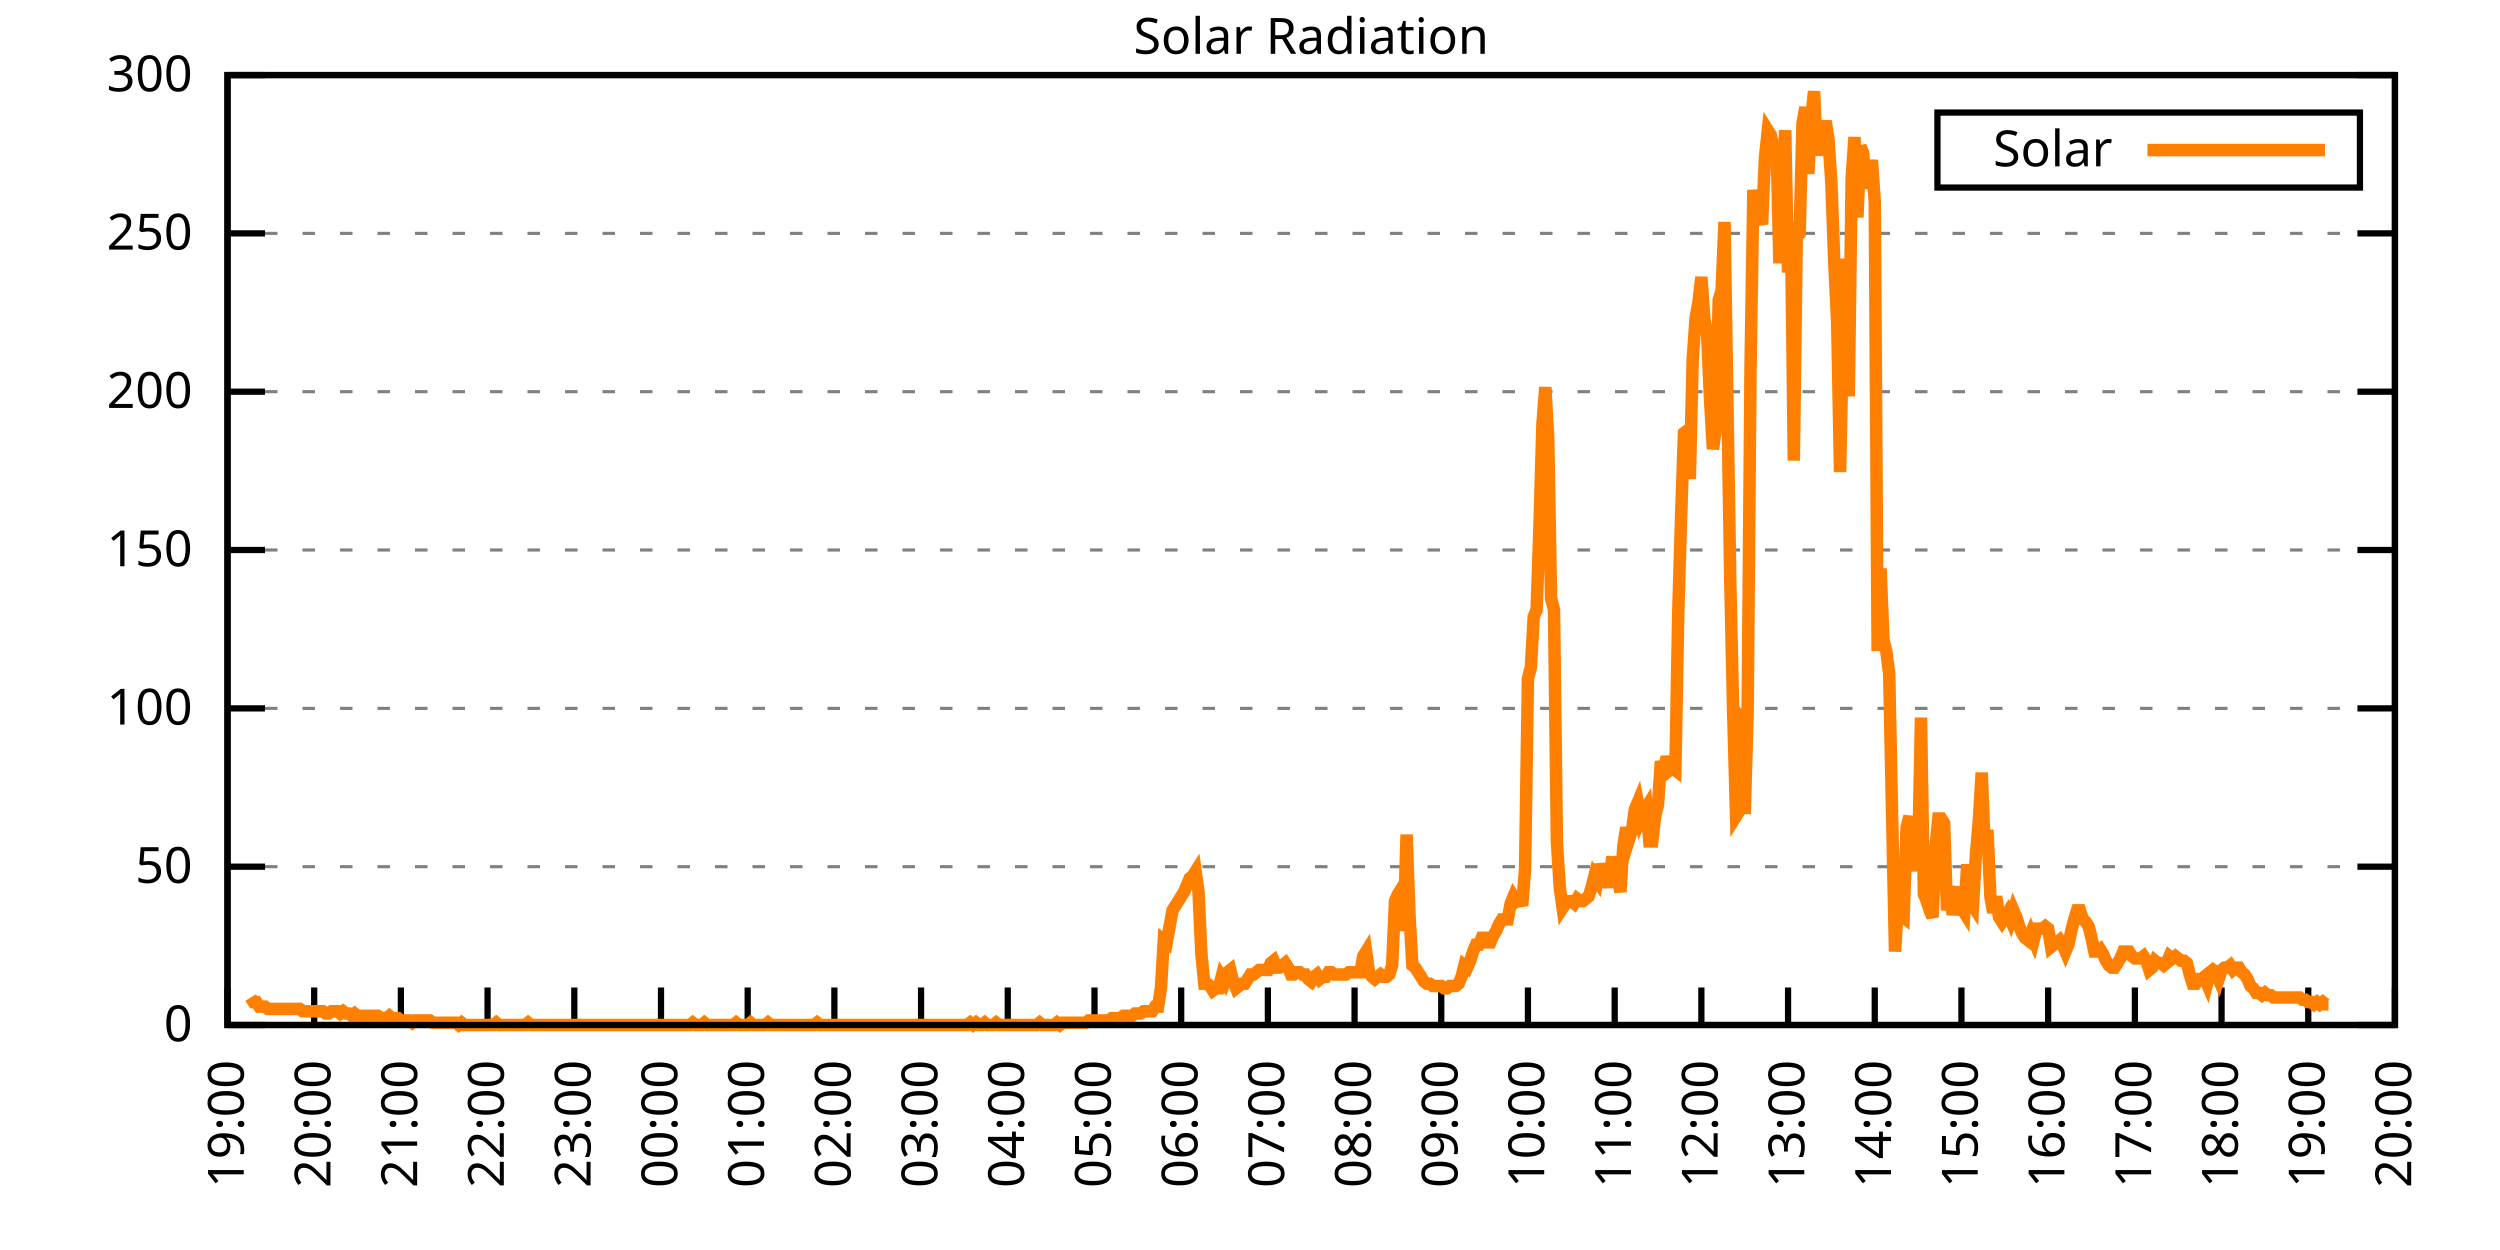
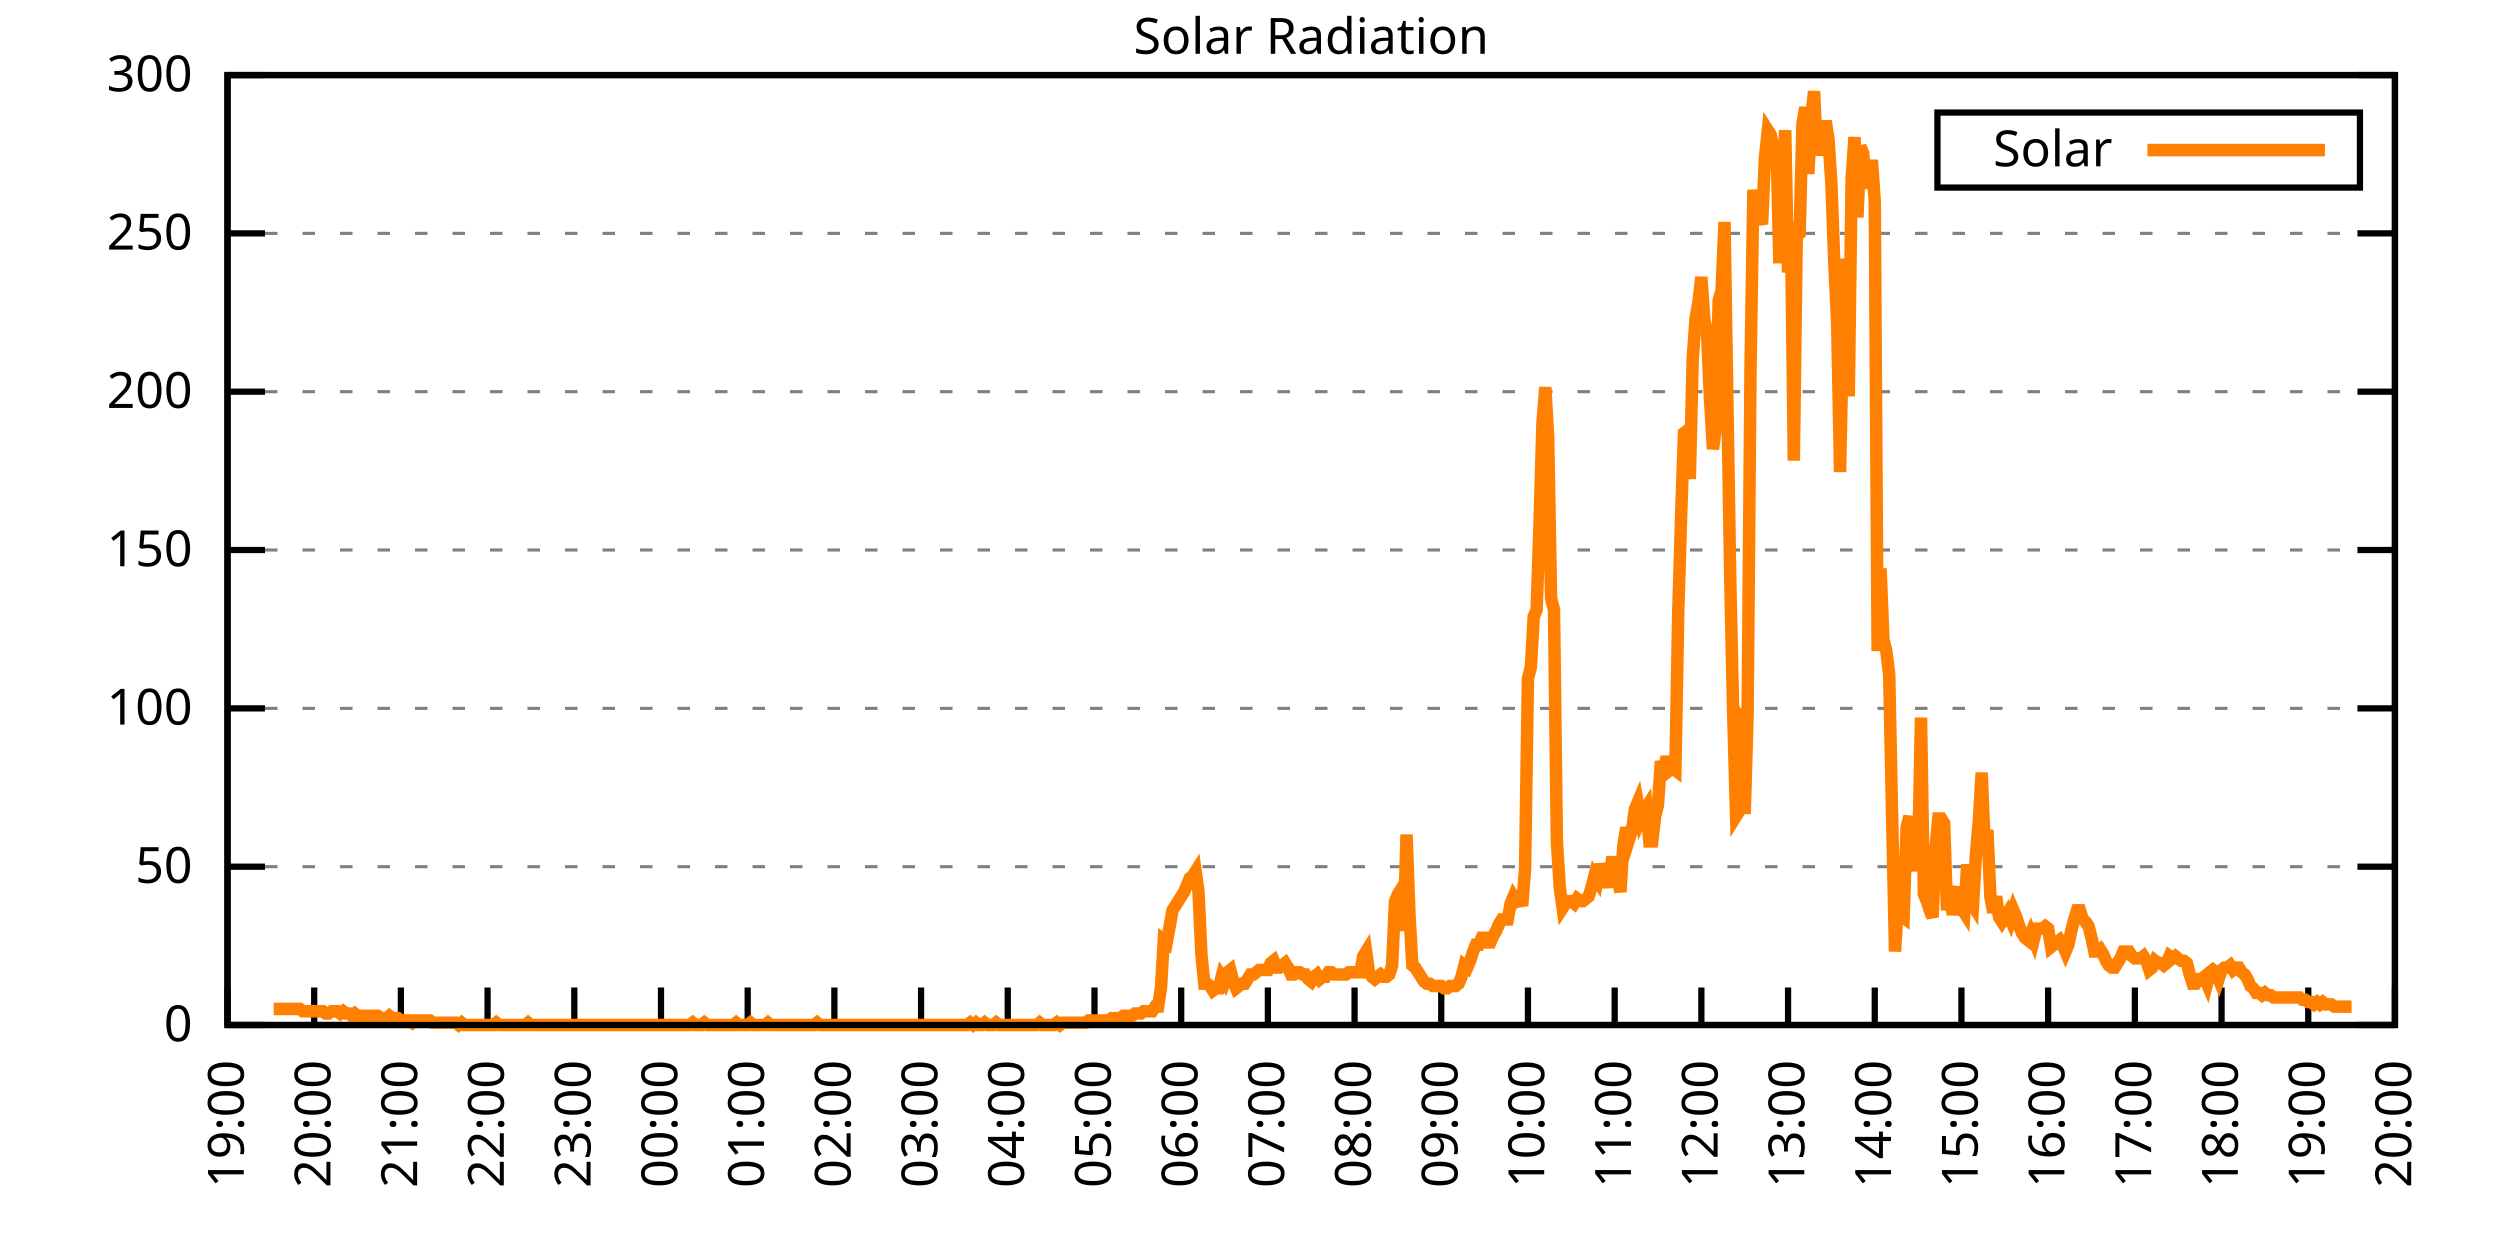
<svg xmlns="http://www.w3.org/2000/svg" xmlns:xlink="http://www.w3.org/1999/xlink" width="400" height="200" viewBox="0 0 400 200">
  <g id="gnuplot_canvas">
    <rect x="0" y="0" width="400" height="200" fill="none" />
    <defs>
      <circle id="gpDot" r="0.5" stroke-width="0.5" stroke="currentColor" />
      <path id="gpPt0" stroke-width="0.333" stroke="currentColor" d="M-1,0 h2 M0,-1 v2" />
      <path id="gpPt1" stroke-width="0.333" stroke="currentColor" d="M-1,-1 L1,1 M1,-1 L-1,1" />
      <path id="gpPt2" stroke-width="0.333" stroke="currentColor" d="M-1,0 L1,0 M0,-1 L0,1 M-1,-1 L1,1 M-1,1 L1,-1" />
      <rect id="gpPt3" stroke-width="0.333" stroke="currentColor" x="-1" y="-1" width="2" height="2" />
      <rect id="gpPt4" stroke-width="0.333" stroke="currentColor" fill="currentColor" x="-1" y="-1" width="2" height="2" />
      <circle id="gpPt5" stroke-width="0.333" stroke="currentColor" cx="0" cy="0" r="1" />
      <use xlink:href="#gpPt5" id="gpPt6" fill="currentColor" stroke="none" />
      <path id="gpPt7" stroke-width="0.333" stroke="currentColor" d="M0,-1.33 L-1.33,0.67 L1.33,0.67 z" />
      <use xlink:href="#gpPt7" id="gpPt8" fill="currentColor" stroke="none" />
      <use xlink:href="#gpPt7" id="gpPt9" stroke="currentColor" transform="rotate(180)" />
      <use xlink:href="#gpPt9" id="gpPt10" fill="currentColor" stroke="none" />
      <use xlink:href="#gpPt3" id="gpPt11" stroke="currentColor" transform="rotate(45)" />
      <use xlink:href="#gpPt11" id="gpPt12" fill="currentColor" stroke="none" />
      <path id="gpPt13" stroke-width="0.333" stroke="currentColor" d="M0,1.330 L1.265,0.411 L0.782,-1.067 L-0.782,-1.076 L-1.265,0.411 z" />
      <use xlink:href="#gpPt13" id="gpPt14" fill="currentColor" stroke="none" />
      <filter id="textbox" filterUnits="objectBoundingBox" x="0" y="0" height="1" width="1">
        <feFlood flood-color="white" flood-opacity="1" result="bgnd" />
        <feComposite in="SourceGraphic" in2="bgnd" operator="atop" />
      </filter>
      <filter id="greybox" filterUnits="objectBoundingBox" x="0" y="0" height="1" width="1">
        <feFlood flood-color="lightgrey" flood-opacity="1" result="grey" />
        <feComposite in="SourceGraphic" in2="grey" operator="atop" />
      </filter>
    </defs>
    <g fill="none" color="white" stroke="currentColor" stroke-width="1.00" stroke-linecap="butt" stroke-linejoin="miter">
</g>
    <g fill="none" color="black" stroke="currentColor" stroke-width="1.00" stroke-linecap="butt" stroke-linejoin="miter">
      <g stroke="none" shape-rendering="crispEdges">
        <polygon fill="rgb(255, 255, 255)" points="36.40,164.00 383.18,164.00 383.18,12.02 36.40,12.02 " />
      </g>
    </g>
    <g fill="none" color="black" stroke="currentColor" stroke-width="1.00" stroke-linecap="butt" stroke-linejoin="miter">
</g>
    <g fill="none" color="black" stroke="black" stroke-width="0.50" stroke-linecap="butt" stroke-linejoin="miter">
</g>
    <g fill="none" color="gray" stroke="currentColor" stroke-width="0.50" stroke-linecap="butt" stroke-linejoin="miter">
      <path stroke="gray" stroke-dasharray="2,4" class="gridline" d="M36.40,164.00 L383.19,164.00  " />
    </g>
    <g fill="none" color="gray" stroke="gray" stroke-width="1.00" stroke-linecap="butt" stroke-linejoin="miter">
</g>
    <g fill="none" color="black" stroke="currentColor" stroke-width="1.00" stroke-linecap="butt" stroke-linejoin="miter">
      <path stroke="black" d="M36.40,164.00 L42.40,164.00 M383.19,164.00 L377.19,164.00  " />
      <g transform="translate(30.80,166.60)" stroke="none" fill="black" font-family="Sans" font-size="8.00" text-anchor="end">
        <text>
          <tspan font-family="Sans"> 0</tspan>
        </text>
      </g>
    </g>
    <g fill="none" color="black" stroke="currentColor" stroke-width="1.00" stroke-linecap="butt" stroke-linejoin="miter">
</g>
    <g fill="none" color="black" stroke="black" stroke-width="0.50" stroke-linecap="butt" stroke-linejoin="miter">
</g>
    <g fill="none" color="gray" stroke="currentColor" stroke-width="0.50" stroke-linecap="butt" stroke-linejoin="miter">
      <path stroke="gray" stroke-dasharray="2,4" class="gridline" d="M36.40,138.67 L383.19,138.67  " />
    </g>
    <g fill="none" color="gray" stroke="gray" stroke-width="1.00" stroke-linecap="butt" stroke-linejoin="miter">
</g>
    <g fill="none" color="black" stroke="currentColor" stroke-width="1.00" stroke-linecap="butt" stroke-linejoin="miter">
      <path stroke="black" d="M36.40,138.67 L42.40,138.67 M383.19,138.67 L377.19,138.67  " />
      <g transform="translate(30.80,141.27)" stroke="none" fill="black" font-family="Sans" font-size="8.00" text-anchor="end">
        <text>
          <tspan font-family="Sans"> 50</tspan>
        </text>
      </g>
    </g>
    <g fill="none" color="black" stroke="currentColor" stroke-width="1.00" stroke-linecap="butt" stroke-linejoin="miter">
</g>
    <g fill="none" color="black" stroke="black" stroke-width="0.50" stroke-linecap="butt" stroke-linejoin="miter">
</g>
    <g fill="none" color="gray" stroke="currentColor" stroke-width="0.50" stroke-linecap="butt" stroke-linejoin="miter">
      <path stroke="gray" stroke-dasharray="2,4" class="gridline" d="M36.40,113.34 L383.19,113.34  " />
    </g>
    <g fill="none" color="gray" stroke="gray" stroke-width="1.00" stroke-linecap="butt" stroke-linejoin="miter">
</g>
    <g fill="none" color="black" stroke="currentColor" stroke-width="1.00" stroke-linecap="butt" stroke-linejoin="miter">
      <path stroke="black" d="M36.40,113.34 L42.40,113.34 M383.19,113.34 L377.19,113.34  " />
      <g transform="translate(30.80,115.94)" stroke="none" fill="black" font-family="Sans" font-size="8.00" text-anchor="end">
        <text>
          <tspan font-family="Sans"> 100</tspan>
        </text>
      </g>
    </g>
    <g fill="none" color="black" stroke="currentColor" stroke-width="1.00" stroke-linecap="butt" stroke-linejoin="miter">
</g>
    <g fill="none" color="black" stroke="black" stroke-width="0.50" stroke-linecap="butt" stroke-linejoin="miter">
</g>
    <g fill="none" color="gray" stroke="currentColor" stroke-width="0.50" stroke-linecap="butt" stroke-linejoin="miter">
      <path stroke="gray" stroke-dasharray="2,4" class="gridline" d="M36.40,88.00 L383.19,88.00  " />
    </g>
    <g fill="none" color="gray" stroke="gray" stroke-width="1.00" stroke-linecap="butt" stroke-linejoin="miter">
</g>
    <g fill="none" color="black" stroke="currentColor" stroke-width="1.00" stroke-linecap="butt" stroke-linejoin="miter">
      <path stroke="black" d="M36.40,88.00 L42.40,88.00 M383.19,88.00 L377.19,88.00  " />
      <g transform="translate(30.80,90.60)" stroke="none" fill="black" font-family="Sans" font-size="8.00" text-anchor="end">
        <text>
          <tspan font-family="Sans"> 150</tspan>
        </text>
      </g>
    </g>
    <g fill="none" color="black" stroke="currentColor" stroke-width="1.00" stroke-linecap="butt" stroke-linejoin="miter">
</g>
    <g fill="none" color="black" stroke="black" stroke-width="0.50" stroke-linecap="butt" stroke-linejoin="miter">
</g>
    <g fill="none" color="gray" stroke="currentColor" stroke-width="0.50" stroke-linecap="butt" stroke-linejoin="miter">
      <path stroke="gray" stroke-dasharray="2,4" class="gridline" d="M36.40,62.67 L383.19,62.67  " />
    </g>
    <g fill="none" color="gray" stroke="gray" stroke-width="1.00" stroke-linecap="butt" stroke-linejoin="miter">
</g>
    <g fill="none" color="black" stroke="currentColor" stroke-width="1.00" stroke-linecap="butt" stroke-linejoin="miter">
      <path stroke="black" d="M36.40,62.67 L42.40,62.67 M383.19,62.67 L377.19,62.67  " />
      <g transform="translate(30.80,65.27)" stroke="none" fill="black" font-family="Sans" font-size="8.00" text-anchor="end">
        <text>
          <tspan font-family="Sans"> 200</tspan>
        </text>
      </g>
    </g>
    <g fill="none" color="black" stroke="currentColor" stroke-width="1.00" stroke-linecap="butt" stroke-linejoin="miter">
</g>
    <g fill="none" color="black" stroke="black" stroke-width="0.50" stroke-linecap="butt" stroke-linejoin="miter">
</g>
    <g fill="none" color="gray" stroke="currentColor" stroke-width="0.50" stroke-linecap="butt" stroke-linejoin="miter">
      <path stroke="gray" stroke-dasharray="2,4" class="gridline" d="M36.40,37.34 L383.19,37.34  " />
    </g>
    <g fill="none" color="gray" stroke="gray" stroke-width="1.00" stroke-linecap="butt" stroke-linejoin="miter">
</g>
    <g fill="none" color="black" stroke="currentColor" stroke-width="1.00" stroke-linecap="butt" stroke-linejoin="miter">
      <path stroke="black" d="M36.40,37.34 L42.40,37.34 M383.19,37.34 L377.19,37.34  " />
      <g transform="translate(30.80,39.94)" stroke="none" fill="black" font-family="Sans" font-size="8.00" text-anchor="end">
        <text>
          <tspan font-family="Sans"> 250</tspan>
        </text>
      </g>
    </g>
    <g fill="none" color="black" stroke="currentColor" stroke-width="1.00" stroke-linecap="butt" stroke-linejoin="miter">
</g>
    <g fill="none" color="black" stroke="black" stroke-width="0.50" stroke-linecap="butt" stroke-linejoin="miter">
</g>
    <g fill="none" color="gray" stroke="currentColor" stroke-width="0.50" stroke-linecap="butt" stroke-linejoin="miter">
      <path stroke="gray" stroke-dasharray="2,4" class="gridline" d="M36.40,12.01 L383.19,12.01  " />
    </g>
    <g fill="none" color="gray" stroke="gray" stroke-width="1.00" stroke-linecap="butt" stroke-linejoin="miter">
</g>
    <g fill="none" color="black" stroke="currentColor" stroke-width="1.00" stroke-linecap="butt" stroke-linejoin="miter">
      <path stroke="black" d="M36.40,12.01 L42.40,12.01 M383.19,12.01 L377.19,12.01  " />
      <g transform="translate(30.80,14.61)" stroke="none" fill="black" font-family="Sans" font-size="8.00" text-anchor="end">
        <text>
          <tspan font-family="Sans"> 300</tspan>
        </text>
      </g>
    </g>
    <g fill="none" color="black" stroke="currentColor" stroke-width="1.00" stroke-linecap="butt" stroke-linejoin="miter">
      <path stroke="black" d="M36.40,164.00 L36.40,158.00  " />
      <g transform="translate(39.00,169.60) rotate(270.00)" stroke="none" fill="black" font-family="Sans" font-size="8.00" text-anchor="end">
        <text>
          <tspan font-family="Sans">19:00</tspan>
        </text>
      </g>
    </g>
    <g fill="none" color="black" stroke="currentColor" stroke-width="1.00" stroke-linecap="butt" stroke-linejoin="miter">
      <path stroke="black" d="M50.27,164.00 L50.27,158.00  " />
      <g transform="translate(52.87,169.60) rotate(270.00)" stroke="none" fill="black" font-family="Sans" font-size="8.00" text-anchor="end">
        <text>
          <tspan font-family="Sans">20:00</tspan>
        </text>
      </g>
    </g>
    <g fill="none" color="black" stroke="currentColor" stroke-width="1.00" stroke-linecap="butt" stroke-linejoin="miter">
      <path stroke="black" d="M64.14,164.00 L64.14,158.00  " />
      <g transform="translate(66.74,169.60) rotate(270.00)" stroke="none" fill="black" font-family="Sans" font-size="8.00" text-anchor="end">
        <text>
          <tspan font-family="Sans">21:00</tspan>
        </text>
      </g>
    </g>
    <g fill="none" color="black" stroke="currentColor" stroke-width="1.00" stroke-linecap="butt" stroke-linejoin="miter">
      <path stroke="black" d="M78.01,164.00 L78.01,158.00  " />
      <g transform="translate(80.61,169.60) rotate(270.00)" stroke="none" fill="black" font-family="Sans" font-size="8.00" text-anchor="end">
        <text>
          <tspan font-family="Sans">22:00</tspan>
        </text>
      </g>
    </g>
    <g fill="none" color="black" stroke="currentColor" stroke-width="1.00" stroke-linecap="butt" stroke-linejoin="miter">
      <path stroke="black" d="M91.89,164.00 L91.89,158.00  " />
      <g transform="translate(94.49,169.60) rotate(270.00)" stroke="none" fill="black" font-family="Sans" font-size="8.00" text-anchor="end">
        <text>
          <tspan font-family="Sans">23:00</tspan>
        </text>
      </g>
    </g>
    <g fill="none" color="black" stroke="currentColor" stroke-width="1.00" stroke-linecap="butt" stroke-linejoin="miter">
      <path stroke="black" d="M105.76,164.00 L105.76,158.00  " />
      <g transform="translate(108.36,169.60) rotate(270.00)" stroke="none" fill="black" font-family="Sans" font-size="8.00" text-anchor="end">
        <text>
          <tspan font-family="Sans">00:00</tspan>
        </text>
      </g>
    </g>
    <g fill="none" color="black" stroke="currentColor" stroke-width="1.00" stroke-linecap="butt" stroke-linejoin="miter">
      <path stroke="black" d="M119.63,164.00 L119.63,158.00  " />
      <g transform="translate(122.23,169.60) rotate(270.00)" stroke="none" fill="black" font-family="Sans" font-size="8.00" text-anchor="end">
        <text>
          <tspan font-family="Sans">01:00</tspan>
        </text>
      </g>
    </g>
    <g fill="none" color="black" stroke="currentColor" stroke-width="1.00" stroke-linecap="butt" stroke-linejoin="miter">
      <path stroke="black" d="M133.50,164.00 L133.50,158.00  " />
      <g transform="translate(136.10,169.60) rotate(270.00)" stroke="none" fill="black" font-family="Sans" font-size="8.00" text-anchor="end">
        <text>
          <tspan font-family="Sans">02:00</tspan>
        </text>
      </g>
    </g>
    <g fill="none" color="black" stroke="currentColor" stroke-width="1.00" stroke-linecap="butt" stroke-linejoin="miter">
      <path stroke="black" d="M147.37,164.00 L147.37,158.00  " />
      <g transform="translate(149.97,169.60) rotate(270.00)" stroke="none" fill="black" font-family="Sans" font-size="8.00" text-anchor="end">
        <text>
          <tspan font-family="Sans">03:00</tspan>
        </text>
      </g>
    </g>
    <g fill="none" color="black" stroke="currentColor" stroke-width="1.00" stroke-linecap="butt" stroke-linejoin="miter">
      <path stroke="black" d="M161.24,164.00 L161.24,158.00  " />
      <g transform="translate(163.84,169.60) rotate(270.00)" stroke="none" fill="black" font-family="Sans" font-size="8.00" text-anchor="end">
        <text>
          <tspan font-family="Sans">04:00</tspan>
        </text>
      </g>
    </g>
    <g fill="none" color="black" stroke="currentColor" stroke-width="1.00" stroke-linecap="butt" stroke-linejoin="miter">
      <path stroke="black" d="M175.12,164.00 L175.12,158.00  " />
      <g transform="translate(177.72,169.60) rotate(270.00)" stroke="none" fill="black" font-family="Sans" font-size="8.00" text-anchor="end">
        <text>
          <tspan font-family="Sans">05:00</tspan>
        </text>
      </g>
    </g>
    <g fill="none" color="black" stroke="currentColor" stroke-width="1.00" stroke-linecap="butt" stroke-linejoin="miter">
      <path stroke="black" d="M188.99,164.00 L188.99,158.00  " />
      <g transform="translate(191.59,169.60) rotate(270.00)" stroke="none" fill="black" font-family="Sans" font-size="8.00" text-anchor="end">
        <text>
          <tspan font-family="Sans">06:00</tspan>
        </text>
      </g>
    </g>
    <g fill="none" color="black" stroke="currentColor" stroke-width="1.00" stroke-linecap="butt" stroke-linejoin="miter">
      <path stroke="black" d="M202.86,164.00 L202.86,158.00  " />
      <g transform="translate(205.46,169.60) rotate(270.00)" stroke="none" fill="black" font-family="Sans" font-size="8.00" text-anchor="end">
        <text>
          <tspan font-family="Sans">07:00</tspan>
        </text>
      </g>
    </g>
    <g fill="none" color="black" stroke="currentColor" stroke-width="1.00" stroke-linecap="butt" stroke-linejoin="miter">
      <path stroke="black" d="M216.73,164.00 L216.73,158.00  " />
      <g transform="translate(219.33,169.60) rotate(270.00)" stroke="none" fill="black" font-family="Sans" font-size="8.00" text-anchor="end">
        <text>
          <tspan font-family="Sans">08:00</tspan>
        </text>
      </g>
    </g>
    <g fill="none" color="black" stroke="currentColor" stroke-width="1.00" stroke-linecap="butt" stroke-linejoin="miter">
      <path stroke="black" d="M230.60,164.00 L230.60,158.00  " />
      <g transform="translate(233.20,169.60) rotate(270.00)" stroke="none" fill="black" font-family="Sans" font-size="8.00" text-anchor="end">
        <text>
          <tspan font-family="Sans">09:00</tspan>
        </text>
      </g>
    </g>
    <g fill="none" color="black" stroke="currentColor" stroke-width="1.00" stroke-linecap="butt" stroke-linejoin="miter">
      <path stroke="black" d="M244.47,164.00 L244.47,158.00  " />
      <g transform="translate(247.07,169.60) rotate(270.00)" stroke="none" fill="black" font-family="Sans" font-size="8.00" text-anchor="end">
        <text>
          <tspan font-family="Sans">10:00</tspan>
        </text>
      </g>
    </g>
    <g fill="none" color="black" stroke="currentColor" stroke-width="1.00" stroke-linecap="butt" stroke-linejoin="miter">
      <path stroke="black" d="M258.35,164.00 L258.35,158.00  " />
      <g transform="translate(260.95,169.60) rotate(270.00)" stroke="none" fill="black" font-family="Sans" font-size="8.00" text-anchor="end">
        <text>
          <tspan font-family="Sans">11:00</tspan>
        </text>
      </g>
    </g>
    <g fill="none" color="black" stroke="currentColor" stroke-width="1.00" stroke-linecap="butt" stroke-linejoin="miter">
      <path stroke="black" d="M272.22,164.00 L272.22,158.00  " />
      <g transform="translate(274.82,169.60) rotate(270.00)" stroke="none" fill="black" font-family="Sans" font-size="8.00" text-anchor="end">
        <text>
          <tspan font-family="Sans">12:00</tspan>
        </text>
      </g>
    </g>
    <g fill="none" color="black" stroke="currentColor" stroke-width="1.00" stroke-linecap="butt" stroke-linejoin="miter">
      <path stroke="black" d="M286.09,164.00 L286.09,158.00  " />
      <g transform="translate(288.69,169.60) rotate(270.00)" stroke="none" fill="black" font-family="Sans" font-size="8.00" text-anchor="end">
        <text>
          <tspan font-family="Sans">13:00</tspan>
        </text>
      </g>
    </g>
    <g fill="none" color="black" stroke="currentColor" stroke-width="1.00" stroke-linecap="butt" stroke-linejoin="miter">
      <path stroke="black" d="M299.96,164.00 L299.96,158.00  " />
      <g transform="translate(302.56,169.60) rotate(270.00)" stroke="none" fill="black" font-family="Sans" font-size="8.00" text-anchor="end">
        <text>
          <tspan font-family="Sans">14:00</tspan>
        </text>
      </g>
    </g>
    <g fill="none" color="black" stroke="currentColor" stroke-width="1.00" stroke-linecap="butt" stroke-linejoin="miter">
      <path stroke="black" d="M313.83,164.00 L313.83,158.00  " />
      <g transform="translate(316.43,169.60) rotate(270.00)" stroke="none" fill="black" font-family="Sans" font-size="8.00" text-anchor="end">
        <text>
          <tspan font-family="Sans">15:00</tspan>
        </text>
      </g>
    </g>
    <g fill="none" color="black" stroke="currentColor" stroke-width="1.00" stroke-linecap="butt" stroke-linejoin="miter">
      <path stroke="black" d="M327.70,164.00 L327.70,158.00  " />
      <g transform="translate(330.30,169.60) rotate(270.00)" stroke="none" fill="black" font-family="Sans" font-size="8.00" text-anchor="end">
        <text>
          <tspan font-family="Sans">16:00</tspan>
        </text>
      </g>
    </g>
    <g fill="none" color="black" stroke="currentColor" stroke-width="1.00" stroke-linecap="butt" stroke-linejoin="miter">
      <path stroke="black" d="M341.58,164.00 L341.58,158.00  " />
      <g transform="translate(344.18,169.60) rotate(270.00)" stroke="none" fill="black" font-family="Sans" font-size="8.00" text-anchor="end">
        <text>
          <tspan font-family="Sans">17:00</tspan>
        </text>
      </g>
    </g>
    <g fill="none" color="black" stroke="currentColor" stroke-width="1.00" stroke-linecap="butt" stroke-linejoin="miter">
      <path stroke="black" d="M355.45,164.00 L355.45,158.00  " />
      <g transform="translate(358.05,169.60) rotate(270.00)" stroke="none" fill="black" font-family="Sans" font-size="8.00" text-anchor="end">
        <text>
          <tspan font-family="Sans">18:00</tspan>
        </text>
      </g>
    </g>
    <g fill="none" color="black" stroke="currentColor" stroke-width="1.00" stroke-linecap="butt" stroke-linejoin="miter">
      <path stroke="black" d="M369.32,164.00 L369.32,158.00  " />
      <g transform="translate(371.92,169.60) rotate(270.00)" stroke="none" fill="black" font-family="Sans" font-size="8.00" text-anchor="end">
        <text>
          <tspan font-family="Sans">19:00</tspan>
        </text>
      </g>
    </g>
    <g fill="none" color="black" stroke="currentColor" stroke-width="1.00" stroke-linecap="butt" stroke-linejoin="miter">
      <path stroke="black" d="M383.19,164.00 L383.19,158.00  " />
      <g transform="translate(385.79,169.60) rotate(270.00)" stroke="none" fill="black" font-family="Sans" font-size="8.00" text-anchor="end">
        <text>
          <tspan font-family="Sans">20:00</tspan>
        </text>
      </g>
    </g>
    <g fill="none" color="black" stroke="currentColor" stroke-width="1.00" stroke-linecap="butt" stroke-linejoin="miter">
</g>
    <g fill="none" color="black" stroke="currentColor" stroke-width="1.00" stroke-linecap="butt" stroke-linejoin="miter">
      <path stroke="black" d="M36.40,12.01 L36.40,164.00 L383.19,164.00 L383.19,12.01 L36.40,12.01 Z  " />
    </g>
    <g fill="none" color="black" stroke="currentColor" stroke-width="1.00" stroke-linecap="butt" stroke-linejoin="miter">
</g>
    <g fill="none" color="black" stroke="currentColor" stroke-width="1.00" stroke-linecap="butt" stroke-linejoin="miter">
      <path stroke="black" d="M309.99,30.01 L309.99,18.01 L377.59,18.01 L377.59,30.01 L309.99,30.01 Z  " />
    </g>
    <g id="Solar_Radiation_plot_1">
      <g fill="none" color="white" stroke="black" stroke-width="2.00" stroke-linecap="butt" stroke-linejoin="miter">
</g>
      <g fill="none" color="black" stroke="currentColor" stroke-width="2.00" stroke-linecap="butt" stroke-linejoin="miter">
        <g transform="translate(337.99,26.61)" stroke="none" fill="black" font-family="Sans" font-size="8.00" text-anchor="end">
          <text>
            <tspan font-family="Sans">Solar</tspan>
          </text>
        </g>
      </g>
      <g fill="none" color="black" stroke="currentColor" stroke-width="2.00" stroke-linecap="butt" stroke-linejoin="miter">
-         <path stroke="rgb(255, 127,   0)" d="M343.59,24.01 L371.99,24.01 M40.10,159.60 L40.56,160.33 L41.02,160.33 L41.49,161.06 L41.95,161.06 L42.41,161.06   L42.87,161.43 L43.34,161.43 L43.80,161.43 L44.26,161.43 L44.72,161.43 L45.19,161.43 L45.65,161.43 L46.11,161.43   L46.57,161.43 L47.03,161.43 L47.50,161.43 L47.96,161.43 L48.42,161.80 L48.88,161.80 L49.35,161.80 L49.81,161.80   L50.27,161.80 L50.73,161.80 L51.20,161.80 L51.66,161.80 L52.12,162.16 L52.58,162.16 L53.05,161.80 L53.51,161.80   L53.97,161.80 L54.43,162.16 L54.90,161.80 L55.36,162.16 L55.82,162.16 L56.28,162.53 L56.75,162.16 L57.21,162.53   L57.67,162.53 L58.13,162.53 L58.59,162.53 L59.06,162.53 L59.52,162.53 L59.98,162.53 L60.44,162.53 L60.91,162.90   L61.37,162.90 L61.83,162.90 L62.29,162.53 L62.76,162.90 L63.22,162.90 L63.68,162.90 L64.14,163.27 L64.61,163.27   L65.07,163.27 L65.53,163.27 L65.99,163.63 L66.46,163.27 L66.92,163.27 L67.38,163.27 L67.84,163.27 L68.30,163.27   L68.77,163.27 L69.23,163.63 L69.69,163.63 L70.15,163.63 L70.62,163.63 L71.08,163.63 L71.54,163.63 L72.00,163.63   L72.47,163.63 L72.93,163.63 L73.39,164.00 L73.85,163.63 L74.32,164.00 L74.78,164.00 L75.24,164.00 L75.70,164.00   L76.17,164.00 L76.63,164.00 L77.09,164.00 L77.55,164.00 L78.01,164.00 L78.48,164.00 L78.94,164.00 L79.40,163.63   L79.86,164.00 L80.33,164.00 L80.79,164.00 L81.25,164.00 L81.71,164.00 L82.18,164.00 L82.64,164.00 L83.10,164.00   L83.56,164.00 L84.03,164.00 L84.49,163.63 L84.95,164.00 L85.41,164.00 L85.88,164.00 L86.34,164.00 L86.80,164.00   L87.26,164.00 L87.72,164.00 L88.19,164.00 L88.65,164.00 L89.11,164.00 L89.57,164.00 L90.04,164.00 L90.50,164.00   L90.96,164.00 L91.42,164.00 L91.89,164.00 L92.35,164.00 L92.81,164.00 L93.27,164.00 L93.74,164.00 L94.20,164.00   L94.66,164.00 L95.12,164.00 L95.59,164.00 L96.05,164.00 L96.51,164.00 L96.97,164.00 L97.44,164.00 L97.90,164.00   L98.36,164.00 L98.82,164.00 L99.28,164.00 L99.75,164.00 L100.21,164.00 L100.67,164.00 L101.13,164.00 L101.60,164.00   L102.06,164.00 L102.52,164.00 L102.98,164.00 L103.45,164.00 L103.91,164.00 L104.37,164.00 L104.83,164.00 L105.30,164.00   L105.76,164.00 L106.22,164.00 L106.68,164.00 L107.15,164.00 L107.61,164.00 L108.07,164.00 L108.53,164.00 L108.99,164.00   L109.46,164.00 L109.92,164.00 L110.38,164.00 L110.84,163.63 L111.31,164.00 L111.77,164.00 L112.23,164.00 L112.69,163.63   L113.16,164.00 L113.62,164.00 L114.08,164.00 L114.54,164.00 L115.01,164.00 L115.47,164.00 L115.93,164.00 L116.39,164.00   L116.86,164.00 L117.32,164.00 L117.78,163.63 L118.24,164.00 L118.70,164.00 L119.17,164.00 L119.63,164.00 L120.09,163.63   L120.55,164.00 L121.02,164.00 L121.48,164.00 L121.94,164.00 L122.40,164.00 L122.87,163.63 L123.33,164.00 L123.79,164.00   L124.25,164.00 L124.72,164.00 L125.18,164.00 L125.64,164.00 L126.10,164.00 L126.57,164.00 L127.03,164.00 L127.49,164.00   L127.95,164.00 L128.41,164.00 L128.88,164.00 L129.34,164.00 L129.80,164.00 L130.26,164.00 L130.73,163.63 L131.19,164.00   L131.65,164.00 L132.11,164.00 L132.58,164.00 L133.04,164.00 L133.50,164.00 L133.96,164.00 L134.43,164.00 L134.89,164.00   L135.35,164.00 L135.81,164.00 L136.28,164.00 L136.74,164.00 L137.20,164.00 L137.66,164.00 L138.13,164.00 L138.59,164.00   L139.05,164.00 L139.51,164.00 L139.97,164.00 L140.44,164.00 L140.90,164.00 L141.36,164.00 L141.82,164.00 L142.29,164.00   L142.75,164.00 L143.21,164.00 L143.67,164.00 L144.14,164.00 L144.60,164.00 L145.06,164.00 L145.52,164.00 L145.99,164.00   L146.45,164.00 L146.91,164.00 L147.37,164.00 L147.84,164.00 L148.30,164.00 L148.76,164.00 L149.22,164.00 L149.68,164.00   L150.15,164.00 L150.61,164.00 L151.07,164.00 L151.53,164.00 L152.00,164.00 L152.46,164.00 L152.92,164.00 L153.38,164.00   L153.85,164.00 L154.31,164.00 L154.77,164.00 L155.23,163.63 L155.70,164.00 L156.16,163.63 L156.62,164.00 L157.08,164.00   L157.55,163.63 L158.01,164.00 L158.47,164.00 L158.93,164.00 L159.39,163.63 L159.86,164.00 L160.32,164.00 L160.78,164.00   L161.24,164.00 L161.71,164.00 L162.17,164.00 L162.63,164.00 L163.09,164.00 L163.56,164.00 L164.02,164.00 L164.48,164.00   L164.94,164.00 L165.41,164.00 L165.87,164.00 L166.33,163.63 L166.79,164.00 L167.26,164.00 L167.72,164.00 L168.18,164.00   L168.64,164.00 L169.10,163.63 L169.57,164.00 L170.03,163.63 L170.49,163.63 L170.95,163.63 L171.42,163.63 L171.88,163.63   L172.34,163.63 L172.80,163.63 L173.27,163.63 L173.73,163.63 L174.19,163.27 L174.65,163.27 L175.12,163.27 L175.58,163.27   L176.04,163.27 L176.50,163.27 L176.97,163.27 L177.43,163.27 L177.89,162.90 L178.35,162.90 L178.82,162.90 L179.28,162.90   L179.74,162.53 L180.20,162.53 L180.66,162.53 L181.13,162.53 L181.59,162.16 L182.05,162.16 L182.51,162.16 L182.98,161.80   L183.44,161.80 L183.90,161.80 L184.36,161.80 L184.83,161.06 L185.29,161.06 L185.75,158.13 L186.21,150.42 L186.68,150.79   L187.14,148.22 L187.60,145.65 L188.06,144.91 L188.53,144.18 L188.99,143.44 L189.45,142.71 L189.91,141.61 L190.37,140.51   L190.84,140.14 L191.30,139.41 L191.76,142.71 L192.22,152.62 L192.69,157.39 L193.15,157.39 L193.61,157.76 L194.07,158.49   L194.54,158.13 L195.00,158.13 L195.46,156.29 L195.92,157.03 L196.39,155.56 L196.85,155.19 L197.31,157.03 L197.77,158.13   L198.24,157.76 L198.70,157.39 L199.16,157.39 L199.62,156.66 L200.08,155.92 L200.55,155.92 L201.01,155.56 L201.47,155.19   L201.93,155.19 L202.40,155.19 L202.86,155.19 L203.32,154.09 L203.78,153.72 L204.25,154.82 L204.71,154.82 L205.17,154.46   L205.63,154.09 L206.10,154.82 L206.56,155.92 L207.02,155.92 L207.48,155.56 L207.95,155.56 L208.41,155.92 L208.87,155.92   L209.33,156.66 L209.80,157.03 L210.26,156.29 L210.72,155.92 L211.18,156.66 L211.64,156.29 L212.11,156.29 L212.57,155.56   L213.03,155.56 L213.49,155.92 L213.96,155.92 L214.42,155.92 L214.88,155.92 L215.34,155.92 L215.81,155.56 L216.27,155.56   L216.73,155.56 L217.19,155.56 L217.66,155.56 L218.12,152.99 L218.58,152.25 L219.04,155.56 L219.51,156.29 L219.97,156.66   L220.43,156.29 L220.89,155.92 L221.35,156.29 L221.82,156.29 L222.28,155.92 L222.74,154.46 L223.20,144.18 L223.67,143.08   L224.13,142.34 L224.59,148.95 L225.05,133.53 L225.52,146.38 L225.98,154.46 L226.44,154.82 L226.90,155.56 L227.37,156.29   L227.83,157.03 L228.29,157.39 L228.75,157.39 L229.22,157.76 L229.68,157.76 L230.14,157.76 L230.60,157.76 L231.06,158.13   L231.53,158.13 L231.99,157.76 L232.45,157.76 L232.91,157.76 L233.38,157.39 L233.84,156.29 L234.30,154.46 L234.76,154.82   L235.23,153.72 L235.69,152.25 L236.15,151.15 L236.61,151.15 L237.08,150.05 L237.54,150.05 L238.00,150.79 L238.46,150.79   L238.93,149.68 L239.39,148.95 L239.85,147.85 L240.31,147.11 L240.77,147.11 L241.24,147.11 L241.70,144.55 L242.16,143.44   L242.62,144.18 L243.09,143.81 L243.55,144.91 L244.01,139.04 L244.47,108.57 L244.94,106.74 L245.40,98.66 L245.86,97.56   L246.32,83.98 L246.79,67.83 L247.25,61.95 L247.71,70.03 L248.17,95.72 L248.64,97.56 L249.10,134.63 L249.56,141.98   L250.02,145.28 L250.49,144.55 L250.95,144.18 L251.41,144.18 L251.87,144.55 L252.33,143.81 L252.80,144.18 L253.26,144.18   L253.72,143.81 L254.18,143.44 L254.65,141.98 L255.11,140.14 L255.57,140.87 L256.03,138.30 L256.50,139.77 L256.96,139.77   L257.42,141.98 L257.88,137.94 L258.35,137.94 L258.81,140.51 L259.27,142.71 L259.73,135.37 L260.20,132.43 L260.66,134.27   L261.12,132.80 L261.58,129.49 L262.04,128.39 L262.51,130.96 L262.97,129.86 L263.43,129.13 L263.89,134.63 L264.36,134.63   L264.82,130.60 L265.28,128.76 L265.74,121.79 L266.21,123.62 L266.67,121.05 L267.13,123.25 L267.59,122.89 L268.06,123.25   L268.52,97.93 L268.98,82.51 L269.44,69.29 L269.91,68.93 L270.37,76.64 L270.83,57.55 L271.29,50.94 L271.75,48.37   L272.22,44.33 L272.68,50.94 L273.14,53.51 L273.60,63.79 L274.07,71.86 L274.53,68.56 L274.99,48.00 L275.45,46.54   L275.92,35.52 L276.38,64.16 L276.84,92.79 L277.30,113.71 L277.77,130.60 L278.23,129.86 L278.69,113.34 L279.15,130.23   L279.62,114.08 L280.08,59.02 L280.54,30.38 L281.00,34.79 L281.46,34.42 L281.93,35.89 L282.39,25.25 L282.85,20.84   L283.31,21.57 L283.78,23.78 L284.24,22.68 L284.70,42.13 L285.16,29.65 L285.63,20.84 L286.09,43.60 L286.55,35.52   L287.01,73.70 L287.48,37.73 L287.94,37.36 L288.40,19.74 L288.86,17.17 L289.33,27.82 L289.79,19.01 L290.25,14.60   L290.71,24.88 L291.18,20.47 L291.64,21.57 L292.10,19.37 L292.56,22.31 L293.02,29.28 L293.49,42.13 L293.95,51.68   L294.41,75.53 L294.87,53.51 L295.34,41.40 L295.80,63.42 L296.26,28.55 L296.72,21.94 L297.19,34.79 L297.65,23.41   L298.11,24.51 L298.57,30.02 L299.04,28.92 L299.50,25.61 L299.96,32.22 L300.42,104.17 L300.89,90.95 L301.35,102.33   L301.81,104.17 L302.27,107.84 L302.73,130.23 L303.20,152.25 L303.66,144.91 L304.12,146.38 L304.58,146.75 L305.05,132.43   L305.51,130.60 L305.97,139.41 L306.43,132.06 L306.90,137.57 L307.36,114.81 L307.82,143.08 L308.28,144.18 L308.75,145.65   L309.21,146.75 L309.67,135.74 L310.13,130.96 L310.60,130.96 L311.06,131.70 L311.52,145.65 L311.98,141.98 L312.44,146.38   L312.91,143.44 L313.37,141.98 L313.83,145.28 L314.29,146.01 L314.76,138.30 L315.22,144.18 L315.68,144.91 L316.14,136.84   L316.61,131.33 L317.07,123.62 L317.53,135.00 L317.99,132.80 L318.46,143.44 L318.92,146.01 L319.38,143.44 L319.84,146.75   L320.31,147.48 L320.77,146.75 L321.23,146.01 L321.69,147.11 L322.15,145.65 L322.62,146.75 L323.08,148.22 L323.54,149.32   L324.00,150.05 L324.47,150.42 L324.93,149.32 L325.39,150.42 L325.85,148.58 L326.32,148.58 L326.78,148.58 L327.24,148.22   L327.70,148.58 L328.17,151.52 L328.63,151.15 L329.09,150.79 L329.55,150.42 L330.02,151.15 L330.48,152.25 L330.94,151.15   L331.40,148.95 L331.87,147.11 L332.33,145.65 L332.79,145.65 L333.25,147.11 L333.71,147.48 L334.18,148.22 L334.64,150.05   L335.10,152.25 L335.56,152.25 L336.03,151.89 L336.49,152.62 L336.95,153.72 L337.41,154.46 L337.88,154.82 L338.34,154.82   L338.80,154.09 L339.26,153.35 L339.73,152.25 L340.19,152.25 L340.65,152.25 L341.11,152.99 L341.58,153.35 L342.04,153.35   L342.50,153.35 L342.96,152.99 L343.42,153.72 L343.89,155.19 L344.35,154.82 L344.81,153.72 L345.27,154.09 L345.74,154.09   L346.20,154.46 L346.66,154.09 L347.12,152.99 L347.59,153.35 L348.05,152.99 L348.51,153.35 L348.97,153.72 L349.44,153.72   L349.90,154.09 L350.36,155.92 L350.82,157.39 L351.29,157.39 L351.75,156.66 L352.21,156.66 L352.67,156.29 L353.13,157.39   L353.60,155.56 L354.06,155.19 L354.52,155.56 L354.98,156.66 L355.45,155.19 L355.91,154.82 L356.37,154.82 L356.83,154.46   L357.30,155.19 L357.76,154.82 L358.22,154.82 L358.68,155.56 L359.15,155.92 L359.61,156.66 L360.07,157.76 L360.53,158.13   L361.00,158.86 L361.46,158.86 L361.92,159.23 L362.38,158.86 L362.84,159.23 L363.31,159.23 L363.77,159.60 L364.23,159.60   L364.69,159.60 L365.16,159.60 L365.62,159.60 L366.08,159.60 L366.54,159.60 L367.01,159.60 L367.47,159.60 L367.93,159.60   L368.39,159.96 L368.86,159.96 L369.32,160.33 L369.78,160.33 L370.24,160.70 L370.71,160.33 L371.17,160.70 L371.63,160.33   L372.09,160.70 L372.56,160.70  " />
+         <path stroke="rgb(255, 127,   0)" d="M343.59,24.01 L371.99,24.01 M43.80,161.43 L44.26,161.43 L44.72,161.43 L45.19,161.43 L45.65,161.43 L46.11,161.43   L46.57,161.43 L47.03,161.43 L47.50,161.43 L47.96,161.43 L48.42,161.80 L48.88,161.80 L49.35,161.80 L49.81,161.80   L50.27,161.80 L50.73,161.80 L51.20,161.80 L51.66,161.80 L52.12,162.16 L52.58,162.16 L53.05,161.80 L53.51,161.80   L53.97,161.80 L54.43,162.16 L54.90,161.80 L55.36,162.16 L55.82,162.16 L56.28,162.53 L56.75,162.16 L57.21,162.53   L57.67,162.53 L58.13,162.53 L58.59,162.53 L59.06,162.53 L59.52,162.53 L59.98,162.53 L60.44,162.53 L60.91,162.90   L61.37,162.90 L61.83,162.90 L62.29,162.53 L62.76,162.90 L63.22,162.90 L63.68,162.90 L64.14,163.27 L64.61,163.27   L65.07,163.27 L65.53,163.27 L65.99,163.63 L66.46,163.27 L66.92,163.27 L67.38,163.27 L67.84,163.27 L68.30,163.27   L68.77,163.27 L69.23,163.63 L69.69,163.63 L70.15,163.63 L70.62,163.63 L71.08,163.63 L71.54,163.63 L72.00,163.63   L72.47,163.63 L72.93,163.63 L73.39,164.00 L73.85,163.63 L74.32,164.00 L74.78,164.00 L75.24,164.00 L75.70,164.00   L76.17,164.00 L76.63,164.00 L77.09,164.00 L77.55,164.00 L78.01,164.00 L78.48,164.00 L78.94,164.00 L79.40,163.63   L79.86,164.00 L80.33,164.00 L80.79,164.00 L81.25,164.00 L81.71,164.00 L82.18,164.00 L82.64,164.00 L83.10,164.00   L83.56,164.00 L84.03,164.00 L84.49,163.63 L84.95,164.00 L85.41,164.00 L85.88,164.00 L86.34,164.00 L86.80,164.00   L87.26,164.00 L87.72,164.00 L88.19,164.00 L88.65,164.00 L89.11,164.00 L89.57,164.00 L90.04,164.00 L90.50,164.00   L90.96,164.00 L91.42,164.00 L91.89,164.00 L92.35,164.00 L92.81,164.00 L93.27,164.00 L93.74,164.00 L94.20,164.00   L94.66,164.00 L95.12,164.00 L95.59,164.00 L96.05,164.00 L96.51,164.00 L96.97,164.00 L97.44,164.00 L97.90,164.00   L98.36,164.00 L98.82,164.00 L99.28,164.00 L99.75,164.00 L100.21,164.00 L100.67,164.00 L101.13,164.00 L101.60,164.00   L102.06,164.00 L102.52,164.00 L102.98,164.00 L103.45,164.00 L103.91,164.00 L104.37,164.00 L104.83,164.00 L105.30,164.00   L105.76,164.00 L106.22,164.00 L106.68,164.00 L107.15,164.00 L107.61,164.00 L108.07,164.00 L108.53,164.00 L108.99,164.00   L109.46,164.00 L109.92,164.00 L110.38,164.00 L110.84,163.63 L111.31,164.00 L111.77,164.00 L112.23,164.00 L112.69,163.63   L113.16,164.00 L113.62,164.00 L114.08,164.00 L114.54,164.00 L115.01,164.00 L115.47,164.00 L115.93,164.00 L116.39,164.00   L116.86,164.00 L117.32,164.00 L117.78,163.63 L118.24,164.00 L118.70,164.00 L119.17,164.00 L119.63,164.00 L120.09,163.63   L120.55,164.00 L121.02,164.00 L121.48,164.00 L121.94,164.00 L122.40,164.00 L122.87,163.63 L123.33,164.00 L123.79,164.00   L124.25,164.00 L124.72,164.00 L125.18,164.00 L125.64,164.00 L126.10,164.00 L126.57,164.00 L127.03,164.00 L127.49,164.00   L127.95,164.00 L128.41,164.00 L128.88,164.00 L129.34,164.00 L129.80,164.00 L130.26,164.00 L130.73,163.63 L131.19,164.00   L131.65,164.00 L132.11,164.00 L132.58,164.00 L133.04,164.00 L133.50,164.00 L133.96,164.00 L134.43,164.00 L134.89,164.00   L135.35,164.00 L135.81,164.00 L136.28,164.00 L136.74,164.00 L137.20,164.00 L137.66,164.00 L138.13,164.00 L138.59,164.00   L139.05,164.00 L139.51,164.00 L139.97,164.00 L140.44,164.00 L140.90,164.00 L141.36,164.00 L141.82,164.00 L142.29,164.00   L142.75,164.00 L143.21,164.00 L143.67,164.00 L144.14,164.00 L144.60,164.00 L145.06,164.00 L145.52,164.00 L145.99,164.00   L146.45,164.00 L146.91,164.00 L147.37,164.00 L147.84,164.00 L148.30,164.00 L148.76,164.00 L149.22,164.00 L149.68,164.00   L150.15,164.00 L150.61,164.00 L151.07,164.00 L151.53,164.00 L152.00,164.00 L152.46,164.00 L152.92,164.00 L153.38,164.00   L153.85,164.00 L154.31,164.00 L154.77,164.00 L155.23,163.63 L155.70,164.00 L156.16,163.63 L156.62,164.00 L157.08,164.00   L157.55,163.63 L158.01,164.00 L158.47,164.00 L158.93,164.00 L159.39,163.63 L159.86,164.00 L160.32,164.00 L160.78,164.00   L161.24,164.00 L161.71,164.00 L162.17,164.00 L162.63,164.00 L163.09,164.00 L163.56,164.00 L164.02,164.00 L164.48,164.00   L164.94,164.00 L165.41,164.00 L165.87,164.00 L166.33,163.63 L166.79,164.00 L167.26,164.00 L167.72,164.00 L168.18,164.00   L168.64,164.00 L169.10,163.63 L169.57,164.00 L170.03,163.63 L170.49,163.63 L170.95,163.63 L171.42,163.63 L171.88,163.63   L172.34,163.63 L172.80,163.63 L173.27,163.63 L173.73,163.63 L174.19,163.27 L174.65,163.27 L175.12,163.27 L175.58,163.27   L176.04,163.27 L176.50,163.27 L176.97,163.27 L177.43,163.27 L177.89,162.90 L178.35,162.90 L178.82,162.90 L179.28,162.90   L179.74,162.53 L180.20,162.53 L180.66,162.53 L181.13,162.53 L181.59,162.16 L182.05,162.16 L182.51,162.16 L182.98,161.80   L183.44,161.80 L183.90,161.80 L184.36,161.80 L184.83,161.06 L185.29,161.06 L185.75,158.13 L186.21,150.42 L186.68,150.79   L187.14,148.22 L187.60,145.65 L188.06,144.91 L188.53,144.18 L188.99,143.44 L189.45,142.71 L189.91,141.61 L190.37,140.51   L190.84,140.14 L191.30,139.41 L191.76,142.71 L192.22,152.62 L192.69,157.39 L193.15,157.39 L193.61,157.76 L194.07,158.49   L194.54,158.13 L195.00,158.13 L195.46,156.29 L195.92,157.03 L196.39,155.56 L196.85,155.19 L197.31,157.03 L197.77,158.13   L198.24,157.76 L198.70,157.39 L199.16,157.39 L199.62,156.66 L200.08,155.92 L200.55,155.92 L201.01,155.56 L201.47,155.19   L201.93,155.19 L202.40,155.19 L202.86,155.19 L203.32,154.09 L203.78,153.72 L204.25,154.82 L204.71,154.82 L205.17,154.46   L205.63,154.09 L206.10,154.82 L206.56,155.92 L207.02,155.92 L207.48,155.56 L207.95,155.56 L208.41,155.92 L208.87,155.92   L209.33,156.66 L209.80,157.03 L210.26,156.29 L210.72,155.92 L211.18,156.66 L211.64,156.29 L212.11,156.29 L212.57,155.56   L213.03,155.56 L213.49,155.92 L213.96,155.92 L214.42,155.92 L214.88,155.92 L215.34,155.92 L215.81,155.56 L216.27,155.56   L216.73,155.56 L217.19,155.56 L217.66,155.56 L218.12,152.99 L218.58,152.25 L219.04,155.56 L219.51,156.29 L219.97,156.66   L220.43,156.29 L220.89,155.92 L221.35,156.29 L221.82,156.29 L222.28,155.92 L222.74,154.46 L223.20,144.18 L223.67,143.08   L224.13,142.34 L224.59,148.95 L225.05,133.53 L225.52,146.38 L225.98,154.46 L226.44,154.82 L226.90,155.56 L227.37,156.29   L227.83,157.03 L228.29,157.39 L228.75,157.39 L229.22,157.76 L229.68,157.76 L230.14,157.76 L230.60,157.76 L231.06,158.13   L231.53,158.13 L231.99,157.76 L232.45,157.76 L232.91,157.76 L233.38,157.39 L233.84,156.29 L234.30,154.46 L234.76,154.82   L235.23,153.72 L235.69,152.25 L236.15,151.15 L236.61,151.15 L237.08,150.05 L237.54,150.05 L238.00,150.79 L238.46,150.79   L238.93,149.68 L239.39,148.95 L239.85,147.85 L240.31,147.11 L240.77,147.11 L241.24,147.11 L241.70,144.55 L242.16,143.44   L242.62,144.18 L243.09,143.81 L243.55,144.91 L244.01,139.04 L244.47,108.57 L244.94,106.74 L245.40,98.66 L245.86,97.56   L246.32,83.98 L246.79,67.83 L247.25,61.95 L247.71,70.03 L248.17,95.72 L248.64,97.56 L249.10,134.63 L249.56,141.98   L250.02,145.28 L250.49,144.55 L250.95,144.18 L251.41,144.18 L251.87,144.55 L252.33,143.81 L252.80,144.18 L253.26,144.18   L253.72,143.81 L254.18,143.44 L254.65,141.98 L255.11,140.14 L255.57,140.87 L256.03,138.30 L256.50,139.77 L256.96,139.77   L257.42,141.98 L257.88,137.94 L258.35,137.94 L258.81,140.51 L259.27,142.71 L259.73,135.37 L260.20,132.43 L260.66,134.27   L261.12,132.80 L261.58,129.49 L262.04,128.39 L262.51,130.96 L262.97,129.86 L263.43,129.13 L263.89,134.63 L264.36,134.63   L264.82,130.60 L265.28,128.76 L265.74,121.79 L266.21,123.62 L266.67,121.05 L267.13,123.25 L267.59,122.89 L268.06,123.25   L268.52,97.93 L268.98,82.51 L269.44,69.29 L269.91,68.93 L270.37,76.64 L270.83,57.55 L271.29,50.94 L271.75,48.37   L272.22,44.33 L272.68,50.94 L273.14,53.51 L273.60,63.79 L274.07,71.86 L274.53,68.56 L274.99,48.00 L275.45,46.54   L275.92,35.52 L276.38,64.16 L276.84,92.79 L277.30,113.71 L277.77,130.60 L278.23,129.86 L278.69,113.34 L279.15,130.23   L279.62,114.08 L280.08,59.02 L280.54,30.38 L281.00,34.79 L281.46,34.42 L281.93,35.89 L282.39,25.25 L282.85,20.84   L283.31,21.57 L283.78,23.78 L284.24,22.68 L284.70,42.13 L285.16,29.65 L285.63,20.84 L286.09,43.60 L286.55,35.52   L287.01,73.70 L287.48,37.73 L287.94,37.36 L288.40,19.74 L288.86,17.17 L289.33,27.82 L289.79,19.01 L290.25,14.60   L290.71,24.88 L291.18,20.47 L291.64,21.57 L292.10,19.37 L292.56,22.31 L293.02,29.28 L293.49,42.13 L293.95,51.68   L294.41,75.53 L294.87,53.51 L295.34,41.40 L295.80,63.42 L296.26,28.55 L296.72,21.94 L297.19,34.79 L297.65,23.41   L298.11,24.51 L298.57,30.02 L299.04,28.92 L299.50,25.61 L299.96,32.22 L300.42,104.17 L300.89,90.95 L301.35,102.33   L301.81,104.17 L302.27,107.84 L302.73,130.23 L303.20,152.25 L303.66,144.91 L304.12,146.38 L304.58,146.75 L305.05,132.43   L305.51,130.60 L305.97,139.41 L306.43,132.06 L306.90,137.57 L307.36,114.81 L307.82,143.08 L308.28,144.18 L308.75,145.65   L309.21,146.75 L309.67,135.74 L310.13,130.96 L310.60,130.96 L311.06,131.70 L311.52,145.65 L311.98,141.98 L312.44,146.38   L312.91,143.44 L313.37,141.98 L313.83,145.28 L314.29,146.01 L314.76,138.30 L315.22,144.18 L315.68,144.91 L316.14,136.84   L316.61,131.33 L317.07,123.62 L317.53,135.00 L317.99,132.80 L318.46,143.44 L318.92,146.01 L319.38,143.44 L319.84,146.75   L320.31,147.48 L320.77,146.75 L321.23,146.01 L321.69,147.11 L322.15,145.65 L322.62,146.75 L323.08,148.22 L323.54,149.32   L324.00,150.05 L324.47,150.42 L324.93,149.32 L325.39,150.42 L325.85,148.58 L326.32,148.58 L326.78,148.58 L327.24,148.22   L327.70,148.58 L328.17,151.52 L328.63,151.15 L329.09,150.79 L329.55,150.42 L330.02,151.15 L330.48,152.25 L330.94,151.15   L331.40,148.95 L331.87,147.11 L332.33,145.65 L332.79,145.65 L333.25,147.11 L333.71,147.48 L334.18,148.22 L334.64,150.05   L335.10,152.25 L335.56,152.25 L336.03,151.89 L336.49,152.62 L336.95,153.72 L337.41,154.46 L337.88,154.82 L338.34,154.82   L338.80,154.09 L339.26,153.35 L339.73,152.25 L340.19,152.25 L340.65,152.25 L341.11,152.99 L341.58,153.35 L342.04,153.35   L342.50,153.35 L342.96,152.99 L343.42,153.72 L343.89,155.19 L344.35,154.82 L344.81,153.72 L345.27,154.09 L345.74,154.09   L346.20,154.46 L346.66,154.09 L347.12,152.99 L347.59,153.35 L348.05,152.99 L348.51,153.35 L348.97,153.72 L349.44,153.72   L349.90,154.09 L350.36,155.92 L350.82,157.39 L351.29,157.39 L351.75,156.66 L352.21,156.66 L352.67,156.29 L353.13,157.39   L353.60,155.56 L354.06,155.19 L354.52,155.56 L354.98,156.66 L355.45,155.19 L355.91,154.82 L356.37,154.82 L356.83,154.46   L357.30,155.19 L357.76,154.82 L358.22,154.82 L358.68,155.56 L359.15,155.92 L359.61,156.66 L360.07,157.76 L360.53,158.13   L361.00,158.86 L361.46,158.86 L361.92,159.23 L362.38,158.86 L362.84,159.23 L363.31,159.23 L363.77,159.60 L364.23,159.60   L364.69,159.60 L365.16,159.60 L365.62,159.60 L366.08,159.60 L366.54,159.60 L367.01,159.60 L367.47,159.60 L367.93,159.60   L368.39,159.96 L368.86,159.96 L369.32,160.33 L369.78,160.33 L370.24,160.70 L370.71,160.33 L371.17,160.70 L371.63,160.33   L372.09,160.70 L372.56,160.70 L373.02,160.70 L373.48,161.06 L373.94,161.06 L374.40,161.06 L374.87,161.06 L375.33,161.06   L375.79,161.06 L376.25,161.06  " />
      </g>
    </g>
    <g fill="none" color="black" stroke="currentColor" stroke-width="2.00" stroke-linecap="butt" stroke-linejoin="miter">
</g>
    <g fill="none" color="black" stroke="black" stroke-width="1.00" stroke-linecap="butt" stroke-linejoin="miter">
</g>
    <g fill="none" color="black" stroke="currentColor" stroke-width="1.00" stroke-linecap="butt" stroke-linejoin="miter">
      <path stroke="black" d="M36.40,12.01 L36.40,164.00 L383.19,164.00 L383.19,12.01 L36.40,12.01 Z  " />
      <g transform="translate(6.80,88.01) rotate(270.00)" stroke="none" fill="black" font-family="Sans" font-size="8.00" text-anchor="middle">
        <text />
      </g>
    </g>
    <g fill="none" color="black" stroke="currentColor" stroke-width="1.00" stroke-linecap="butt" stroke-linejoin="miter">
</g>
    <g fill="none" color="black" stroke="currentColor" stroke-width="1.00" stroke-linecap="butt" stroke-linejoin="miter">
      <g transform="translate(209.79,8.61)" stroke="none" fill="black" font-family="Sans" font-size="8.00" text-anchor="middle">
        <text>
          <tspan font-family="Sans">Solar Radiation</tspan>
        </text>
      </g>
    </g>
    <g fill="none" color="black" stroke="currentColor" stroke-width="1.00" stroke-linecap="butt" stroke-linejoin="miter">
</g>
  </g>
</svg>
